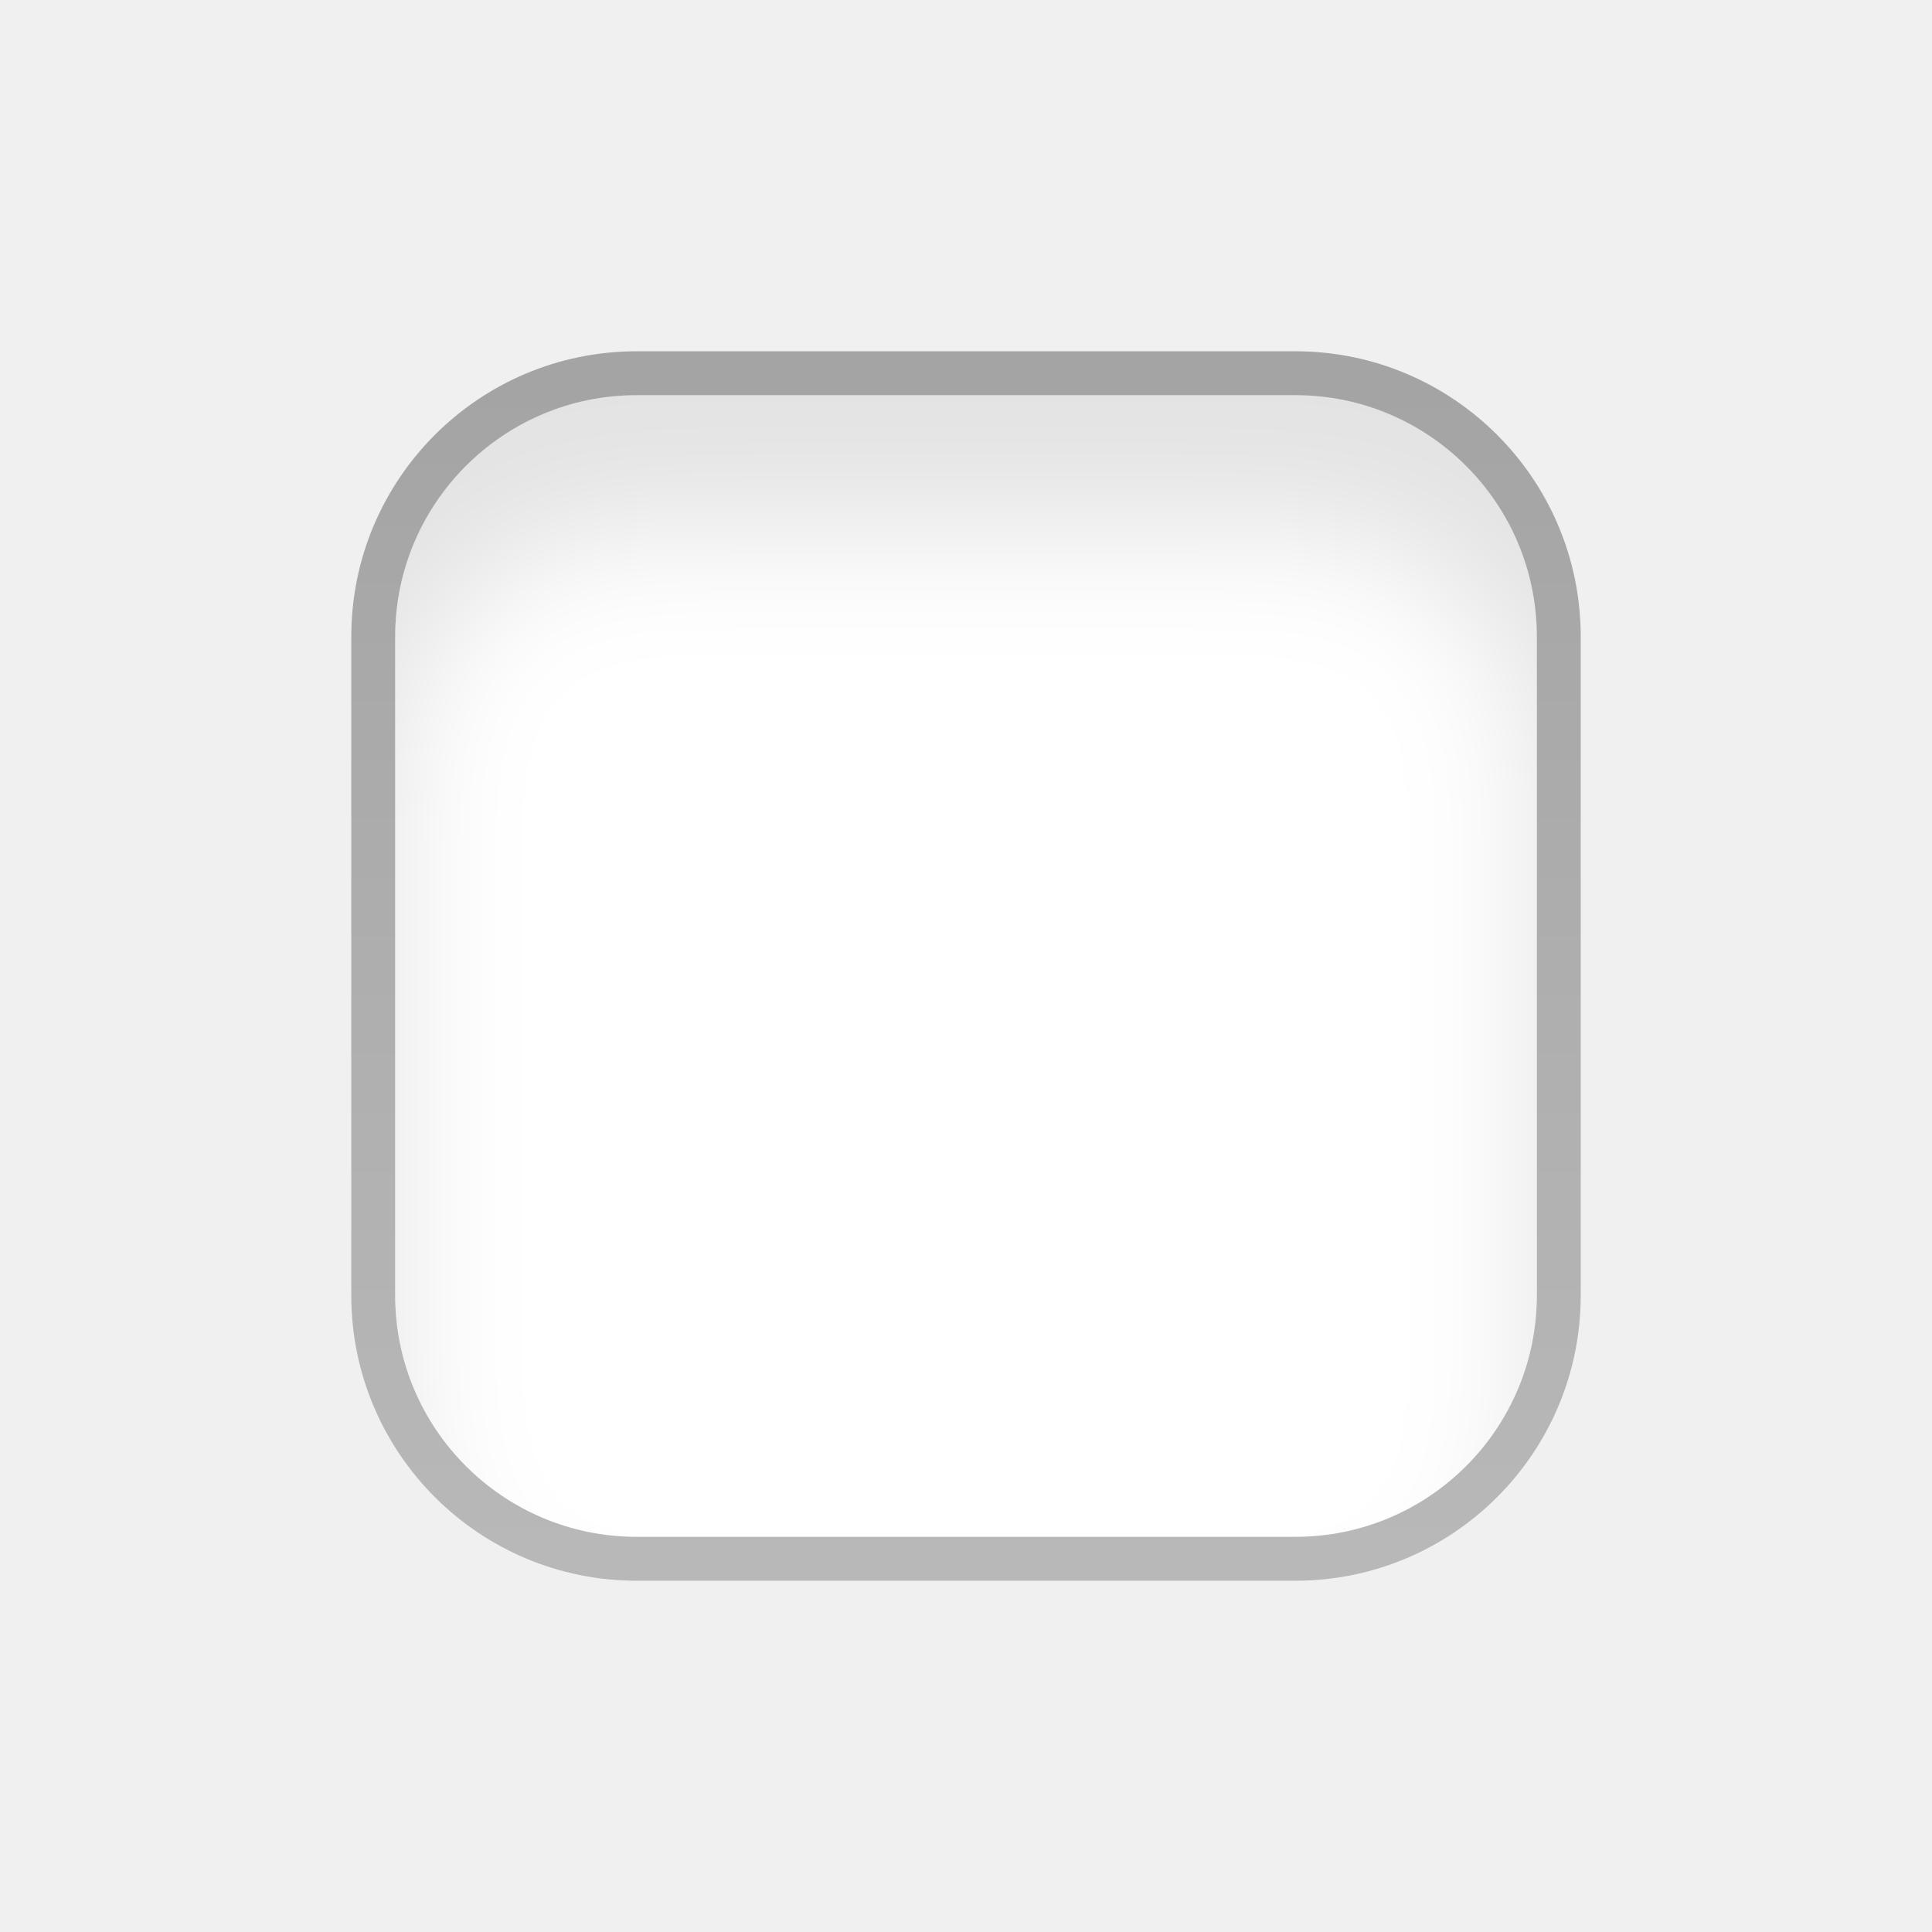
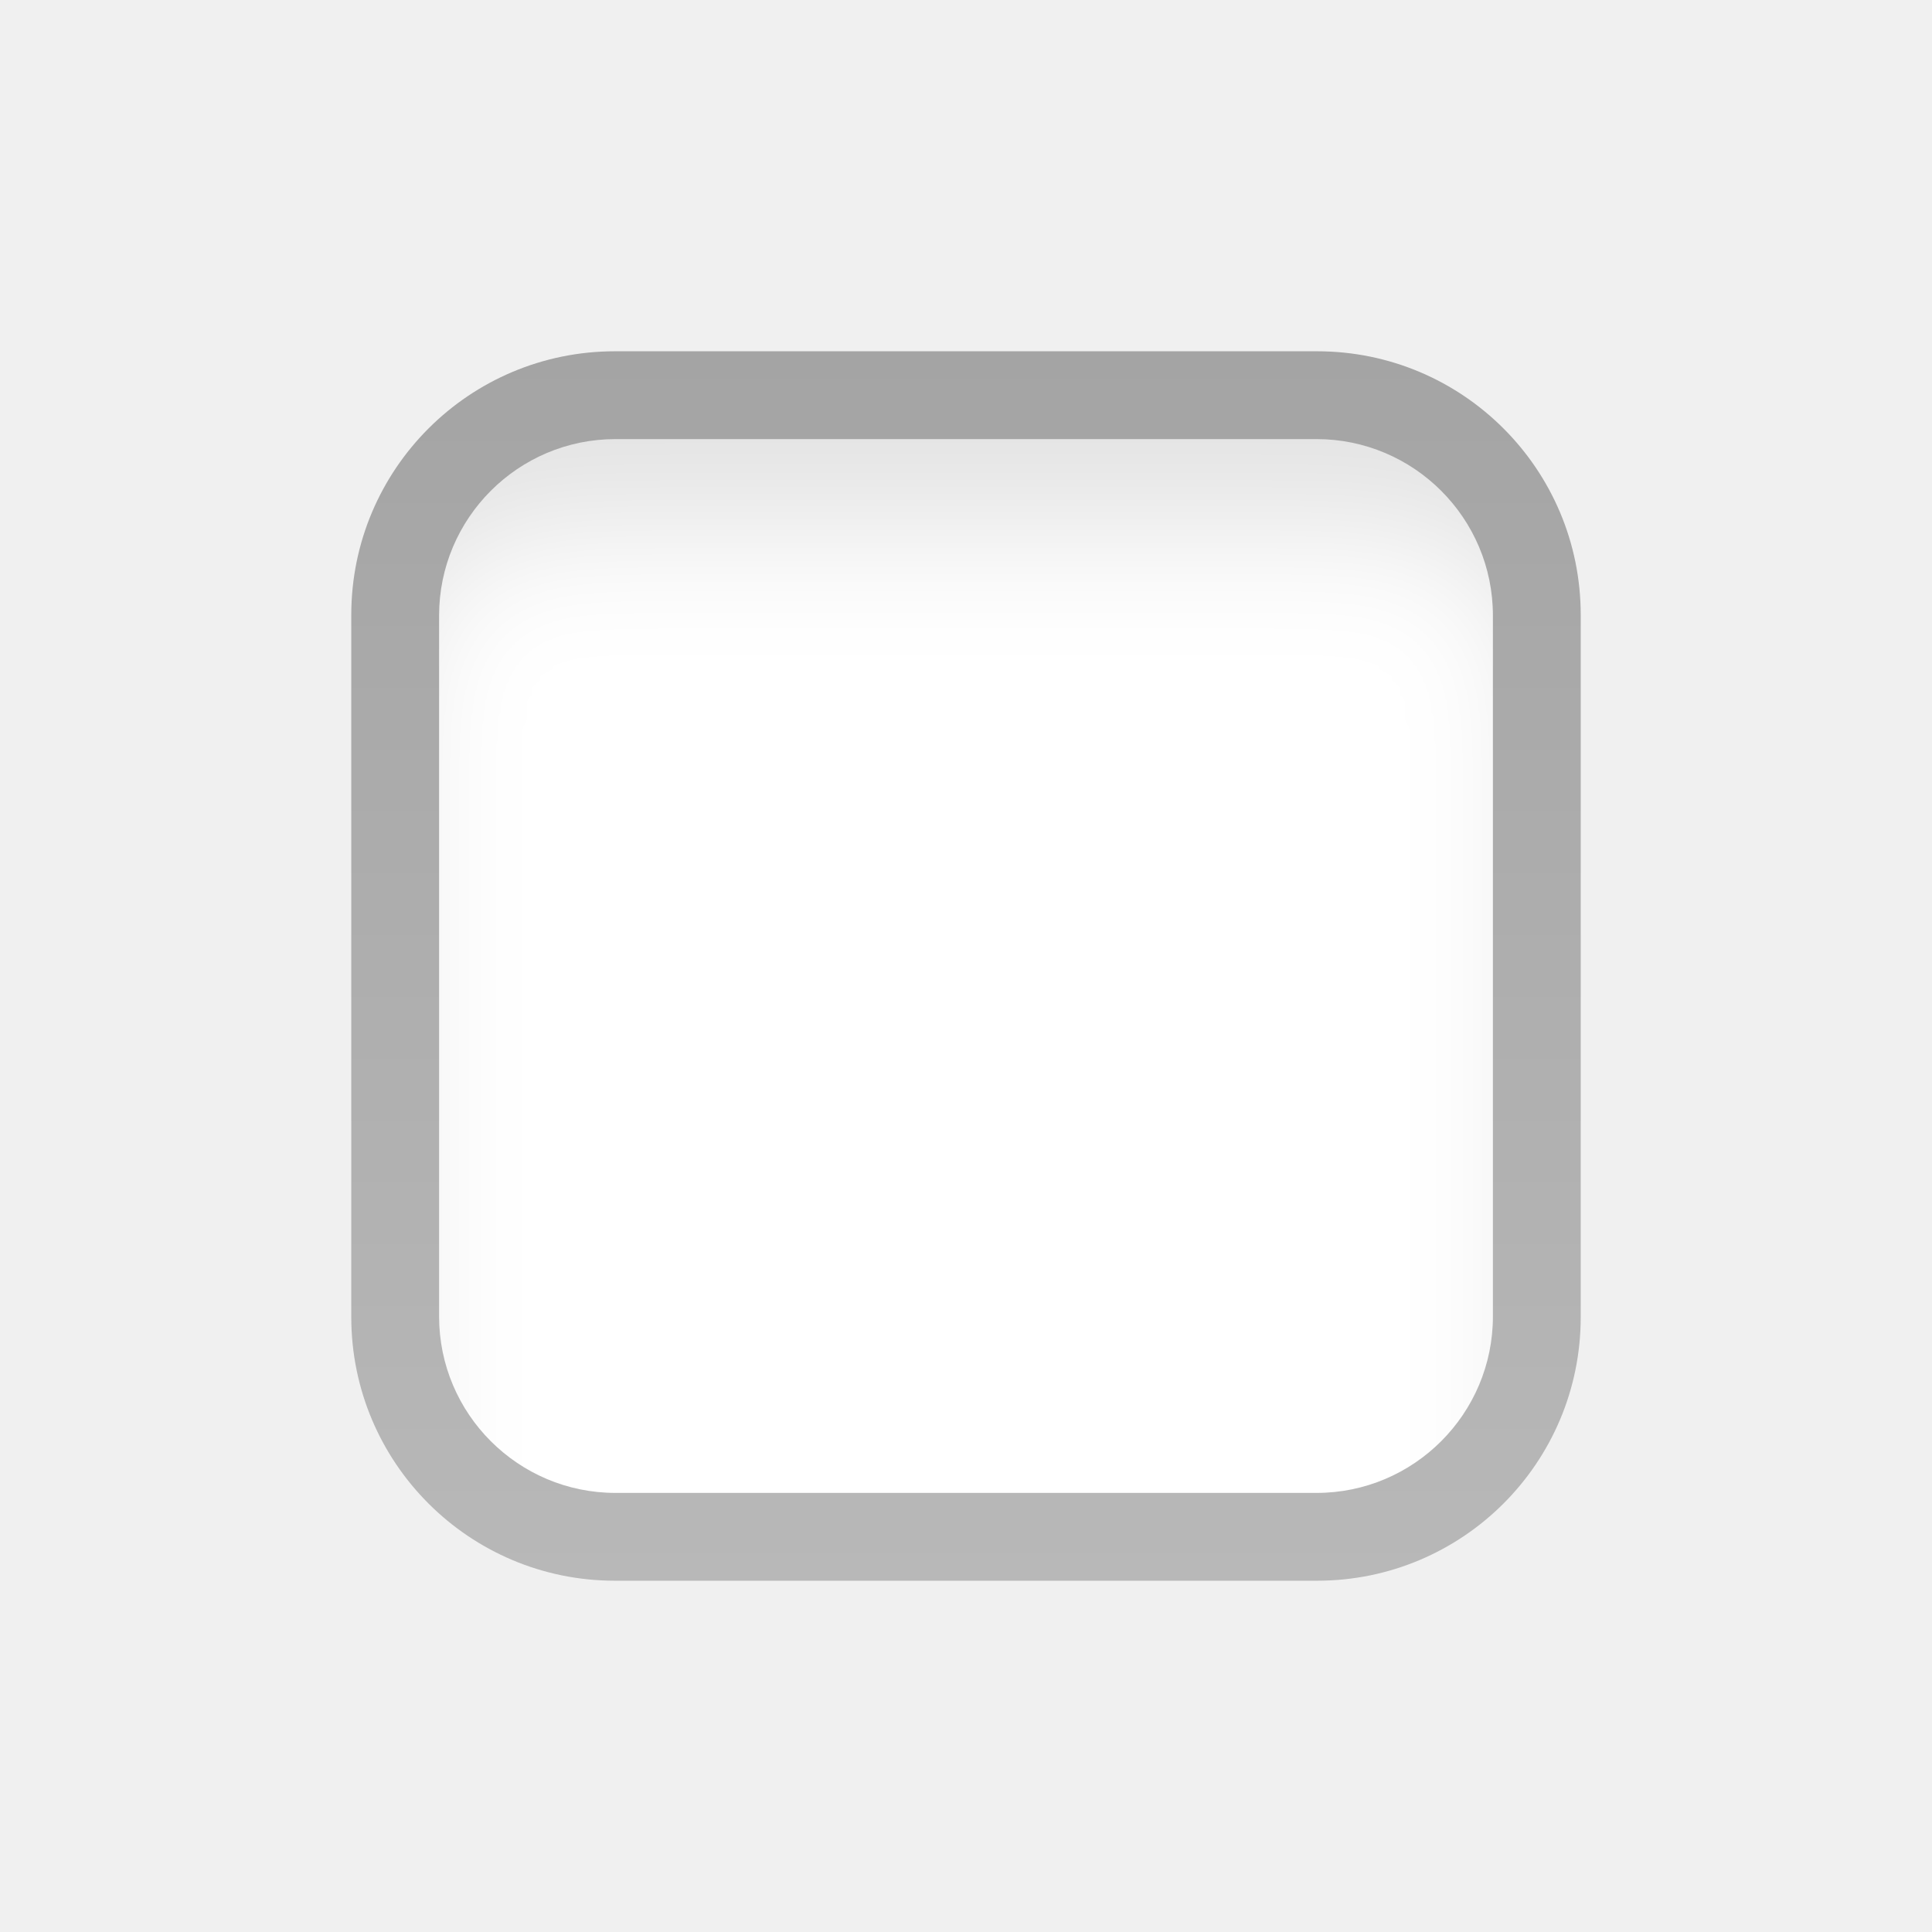
<svg xmlns="http://www.w3.org/2000/svg" xmlns:xlink="http://www.w3.org/1999/xlink" width="22" height="22" viewBox="0 0 22 22">
  <defs>
-     <linearGradient id="checkbox-a" x1="50%" x2="50%" y1="0%" y2="100%">
-       <stop offset="0%" stop-color="#A4A4A4" />
-       <stop offset="100%" stop-color="#B8B8B8" />
-     </linearGradient>
-     <rect id="checkbox-c" width="13" height="13" x="4.5" y="4.5" rx="2.75" />
+     <rect id="checkbox-a" width="13" height="13" x="4.5" y="4.5" rx="1.75" />
    <filter id="checkbox-b" width="123.1%" height="123.1%" x="-11.5%" y="-11.5%" filterUnits="objectBoundingBox">
      <feGaussianBlur in="SourceAlpha" result="shadowBlurInner1" stdDeviation=".75" />
      <feOffset dy="1.5" in="shadowBlurInner1" result="shadowOffsetInner1" />
      <feComposite in="shadowOffsetInner1" in2="SourceAlpha" k2="-1" k3="1" operator="arithmetic" result="shadowInnerInner1" />
      <feColorMatrix in="shadowInnerInner1" values="0 0 0 0 0   0 0 0 0 0   0 0 0 0 0  0 0 0 0.11 0" />
    </filter>
+     <linearGradient id="checkbox-c" x1="50%" x2="50%" y1="0%" y2="100%">
+       <stop offset="0%" stop-color="#A4A4A4" />
+       <stop offset="100%" stop-color="#B8B8B8" />
+     </linearGradient>
  </defs>
  <g fill="none" fill-rule="evenodd">
-     <rect width="13.5" height="13.5" x="4.25" y="4.25" fill="#FFF" stroke="url(#checkbox-a)" stroke-width=".5" rx="3" />
-     <use fill="#000" filter="url(#checkbox-b)" xlink:href="#checkbox-c" />
+     <use fill="#FFF" xlink:href="#checkbox-a" />
+     <use fill="#000" filter="url(#checkbox-b)" xlink:href="#checkbox-a" />
+     <path fill="url(#checkbox-c)" d="M7.003,4 L14.997,4 C16.658,4 18,5.345 18,7.003 L18,14.997 C18,16.658 16.655,18 14.997,18 L7.003,18 C5.342,18 4,16.655 4,14.997 L4,7.003 C4,5.342 5.345,4 7.003,4 Z M7.009,5 C5.899,5 5,5.902 5,7.009 L5,14.991 C5,16.101 5.902,17 7.009,17 L14.991,17 C16.101,17 17,16.098 17,14.991 L17,7.009 C17,5.899 16.098,5 14.991,5 L7.009,5 Z" />
  </g>
</svg>
